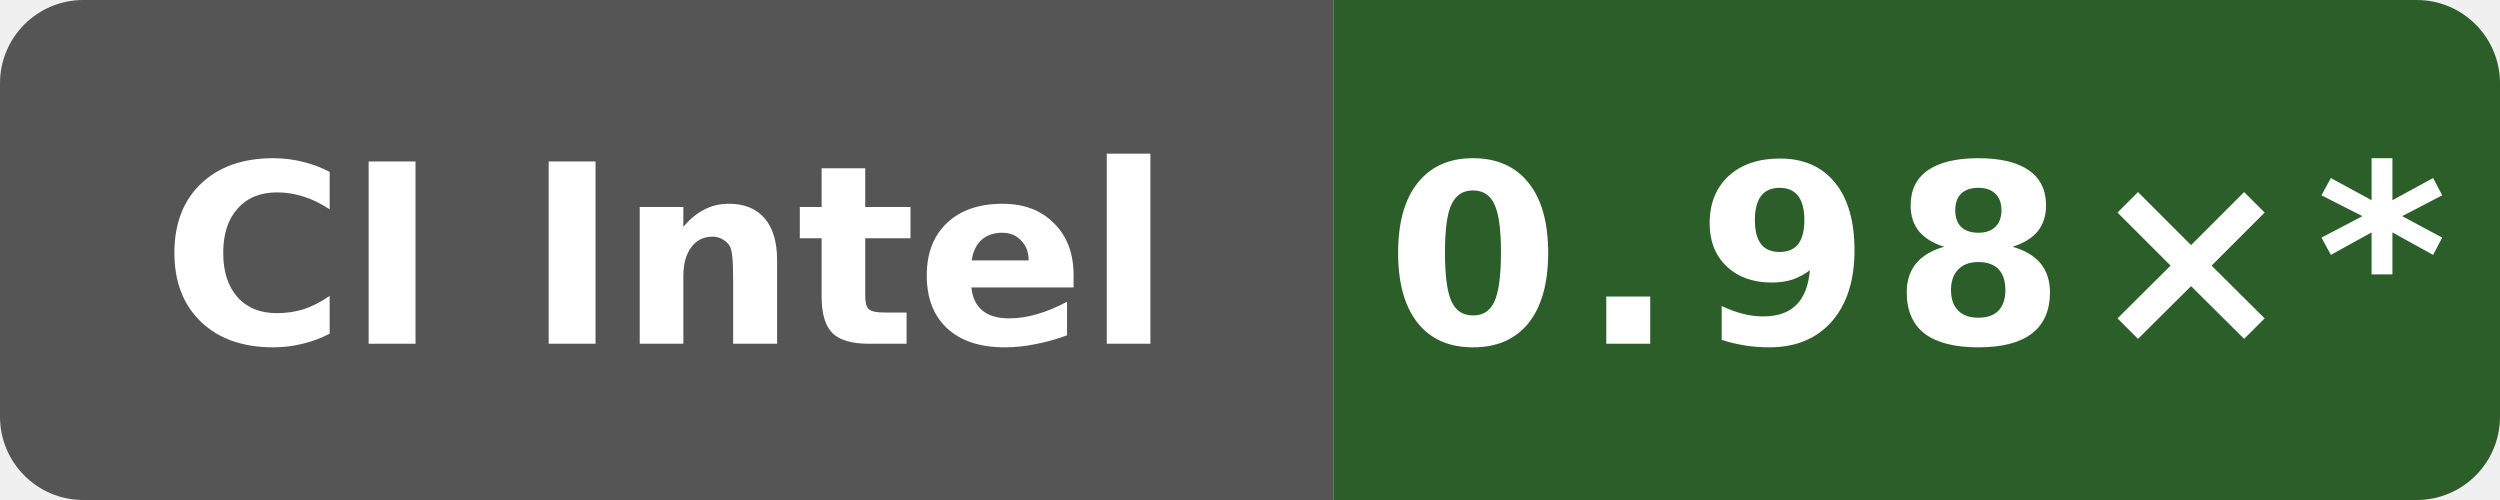
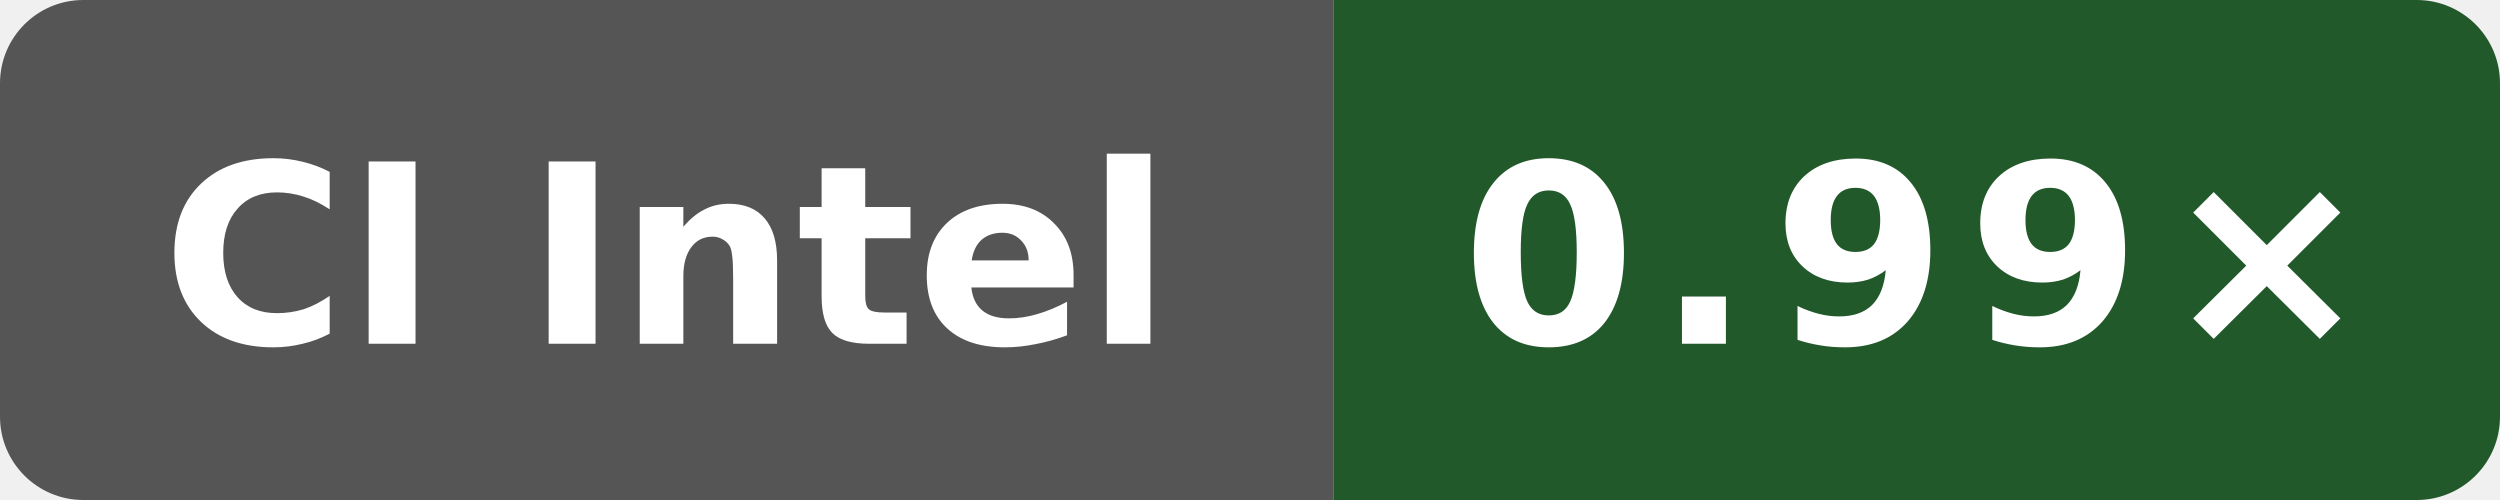
- <svg xmlns="http://www.w3.org/2000/svg" data-original-label="self-built speed vs gcc" data-original-message="0.98×" width="120" height="24" viewBox="0 0 120 24" role="img" aria-label="self-built speed vs gcc; Intel(R) Xeon(R) 6975P-C; measured 01bac61953a982df28933dfde0fa03eb65838ea4; 19 commits behind main: 0.98×*">
+ <svg xmlns="http://www.w3.org/2000/svg" data-original-label="self-built speed vs gcc" data-original-message="0.99×" width="120" height="24" viewBox="0 0 120 24" role="img" aria-label="self-built speed vs gcc; INTEL(R) XEON(R) PLATINUM 8573C; measured 1597e573a4882a000810eb15f86d4cb230ce4afd; 0 commits behind main: 0.99×">
  <defs>
    <clipPath id="badge">
      <rect width="120" height="24" rx="4" />
    </clipPath>
  </defs>
  <g clip-path="url(#badge)">
    <rect width="64" height="24" fill="#555" />
-     <rect x="64" width="56" height="24" fill="#2c5e29" />
+     <rect x="64" width="56" height="24" fill="#22592b" />
  </g>
  <text x="32" y="16.5" fill="#fff" text-anchor="middle" font-family="Verdana,Geneva,DejaVu Sans,sans-serif" font-size="12" font-weight="700" textLength="52" lengthAdjust="spacingAndGlyphs">CI Intel</text>
-   <text x="92" y="16.5" fill="#fff" text-anchor="middle" font-family="Verdana,Geneva,DejaVu Sans,sans-serif" font-size="12" font-weight="700" letter-spacing="1" textLength="44" lengthAdjust="spacingAndGlyphs">0.98×*</text>
+   <text x="92" y="16.5" fill="#fff" text-anchor="middle" font-family="Verdana,Geneva,DejaVu Sans,sans-serif" font-size="12" font-weight="700" letter-spacing="1" textLength="39" lengthAdjust="spacingAndGlyphs">0.99×</text>
</svg>
